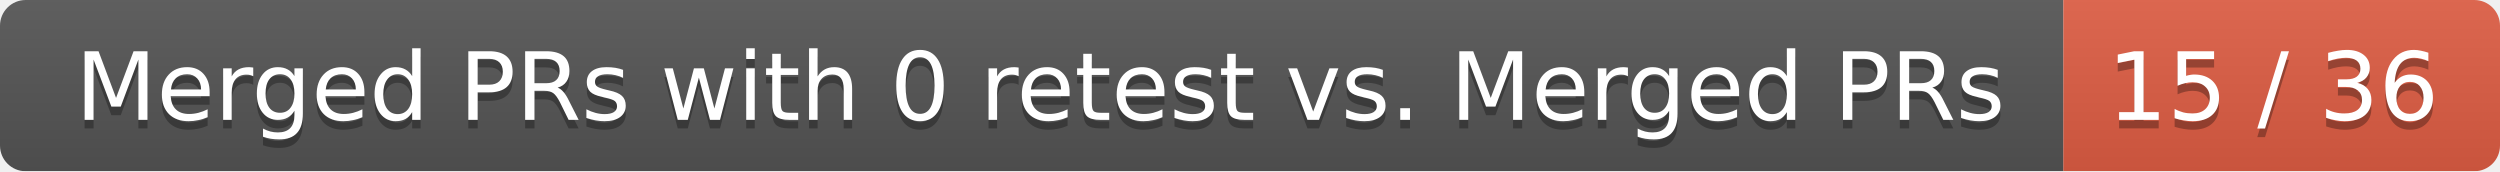
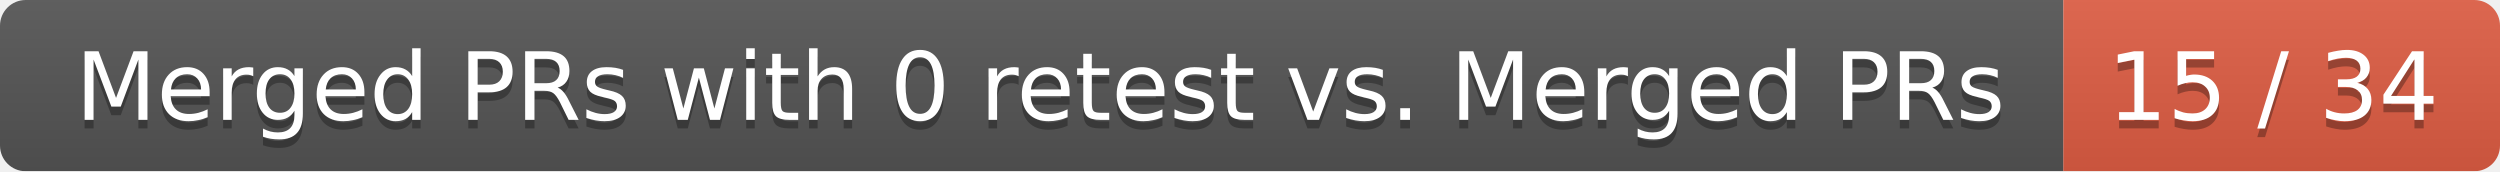
<svg xmlns="http://www.w3.org/2000/svg" width="292" height="20">
  <linearGradient id="smooth" x2="0" y2="100%">
    <stop offset="0" stop-color="#bbb" stop-opacity=".1" />
    <stop offset="1" stop-opacity=".1" />
  </linearGradient>
  <mask id="round">
    <rect width="292" height="20" rx="3" fill="#fff" />
  </mask>
  <g mask="url(#round)">
    <rect width="241" height="20" fill="#555" />
    <rect x="241" width="51" height="20" fill="#e05d44" />
    <rect width="292" height="20" fill="url(#smooth)" />
  </g>
  <g fill="#fff" text-anchor="middle" font-family="DejaVu Sans,Verdana,Geneva,sans-serif" font-size="11">
    <text x="121.5" y="15" fill="#010101" fill-opacity=".3">Merged PRs with 0 retest vs. Merged PRs</text>
    <text x="121.5" y="14">Merged PRs with 0 retest vs. Merged PRs</text>
-     <text x="265.5" y="15" fill="#010101" fill-opacity=".3">15 / 36</text>
-     <text x="265.5" y="14">15 / 36</text>
+     <text x="265.5" y="15" fill="#010101" fill-opacity=".3">15 / 34</text>
+     <text x="265.5" y="14">15 / 34</text>
  </g>
</svg>
